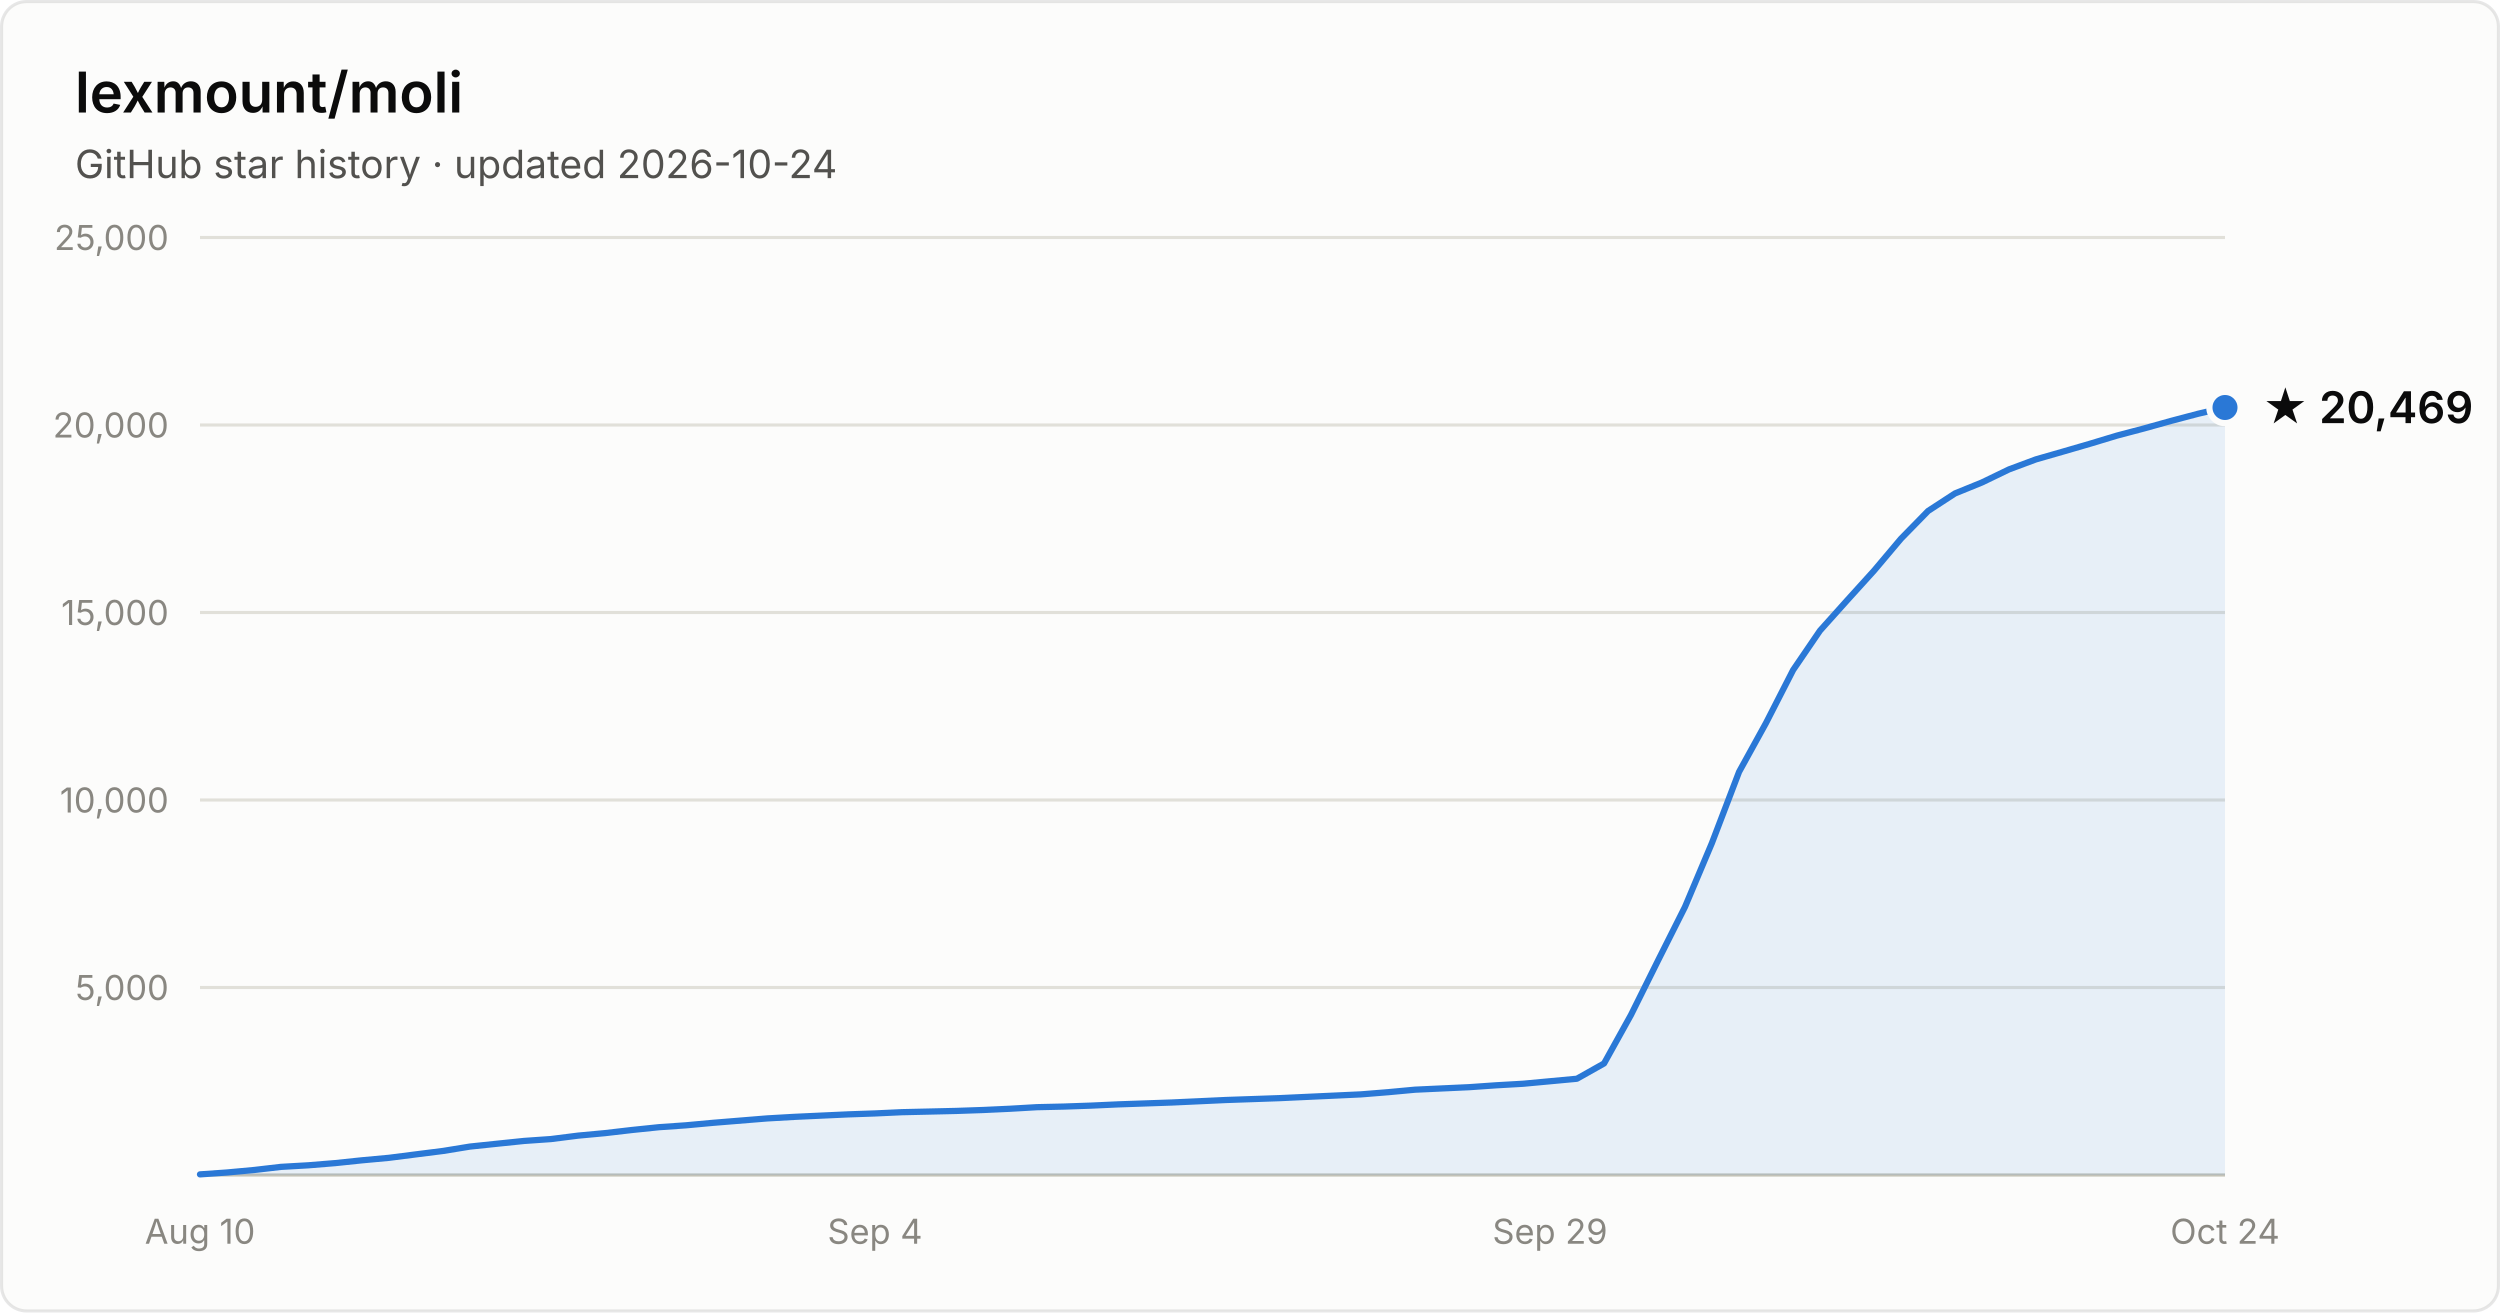
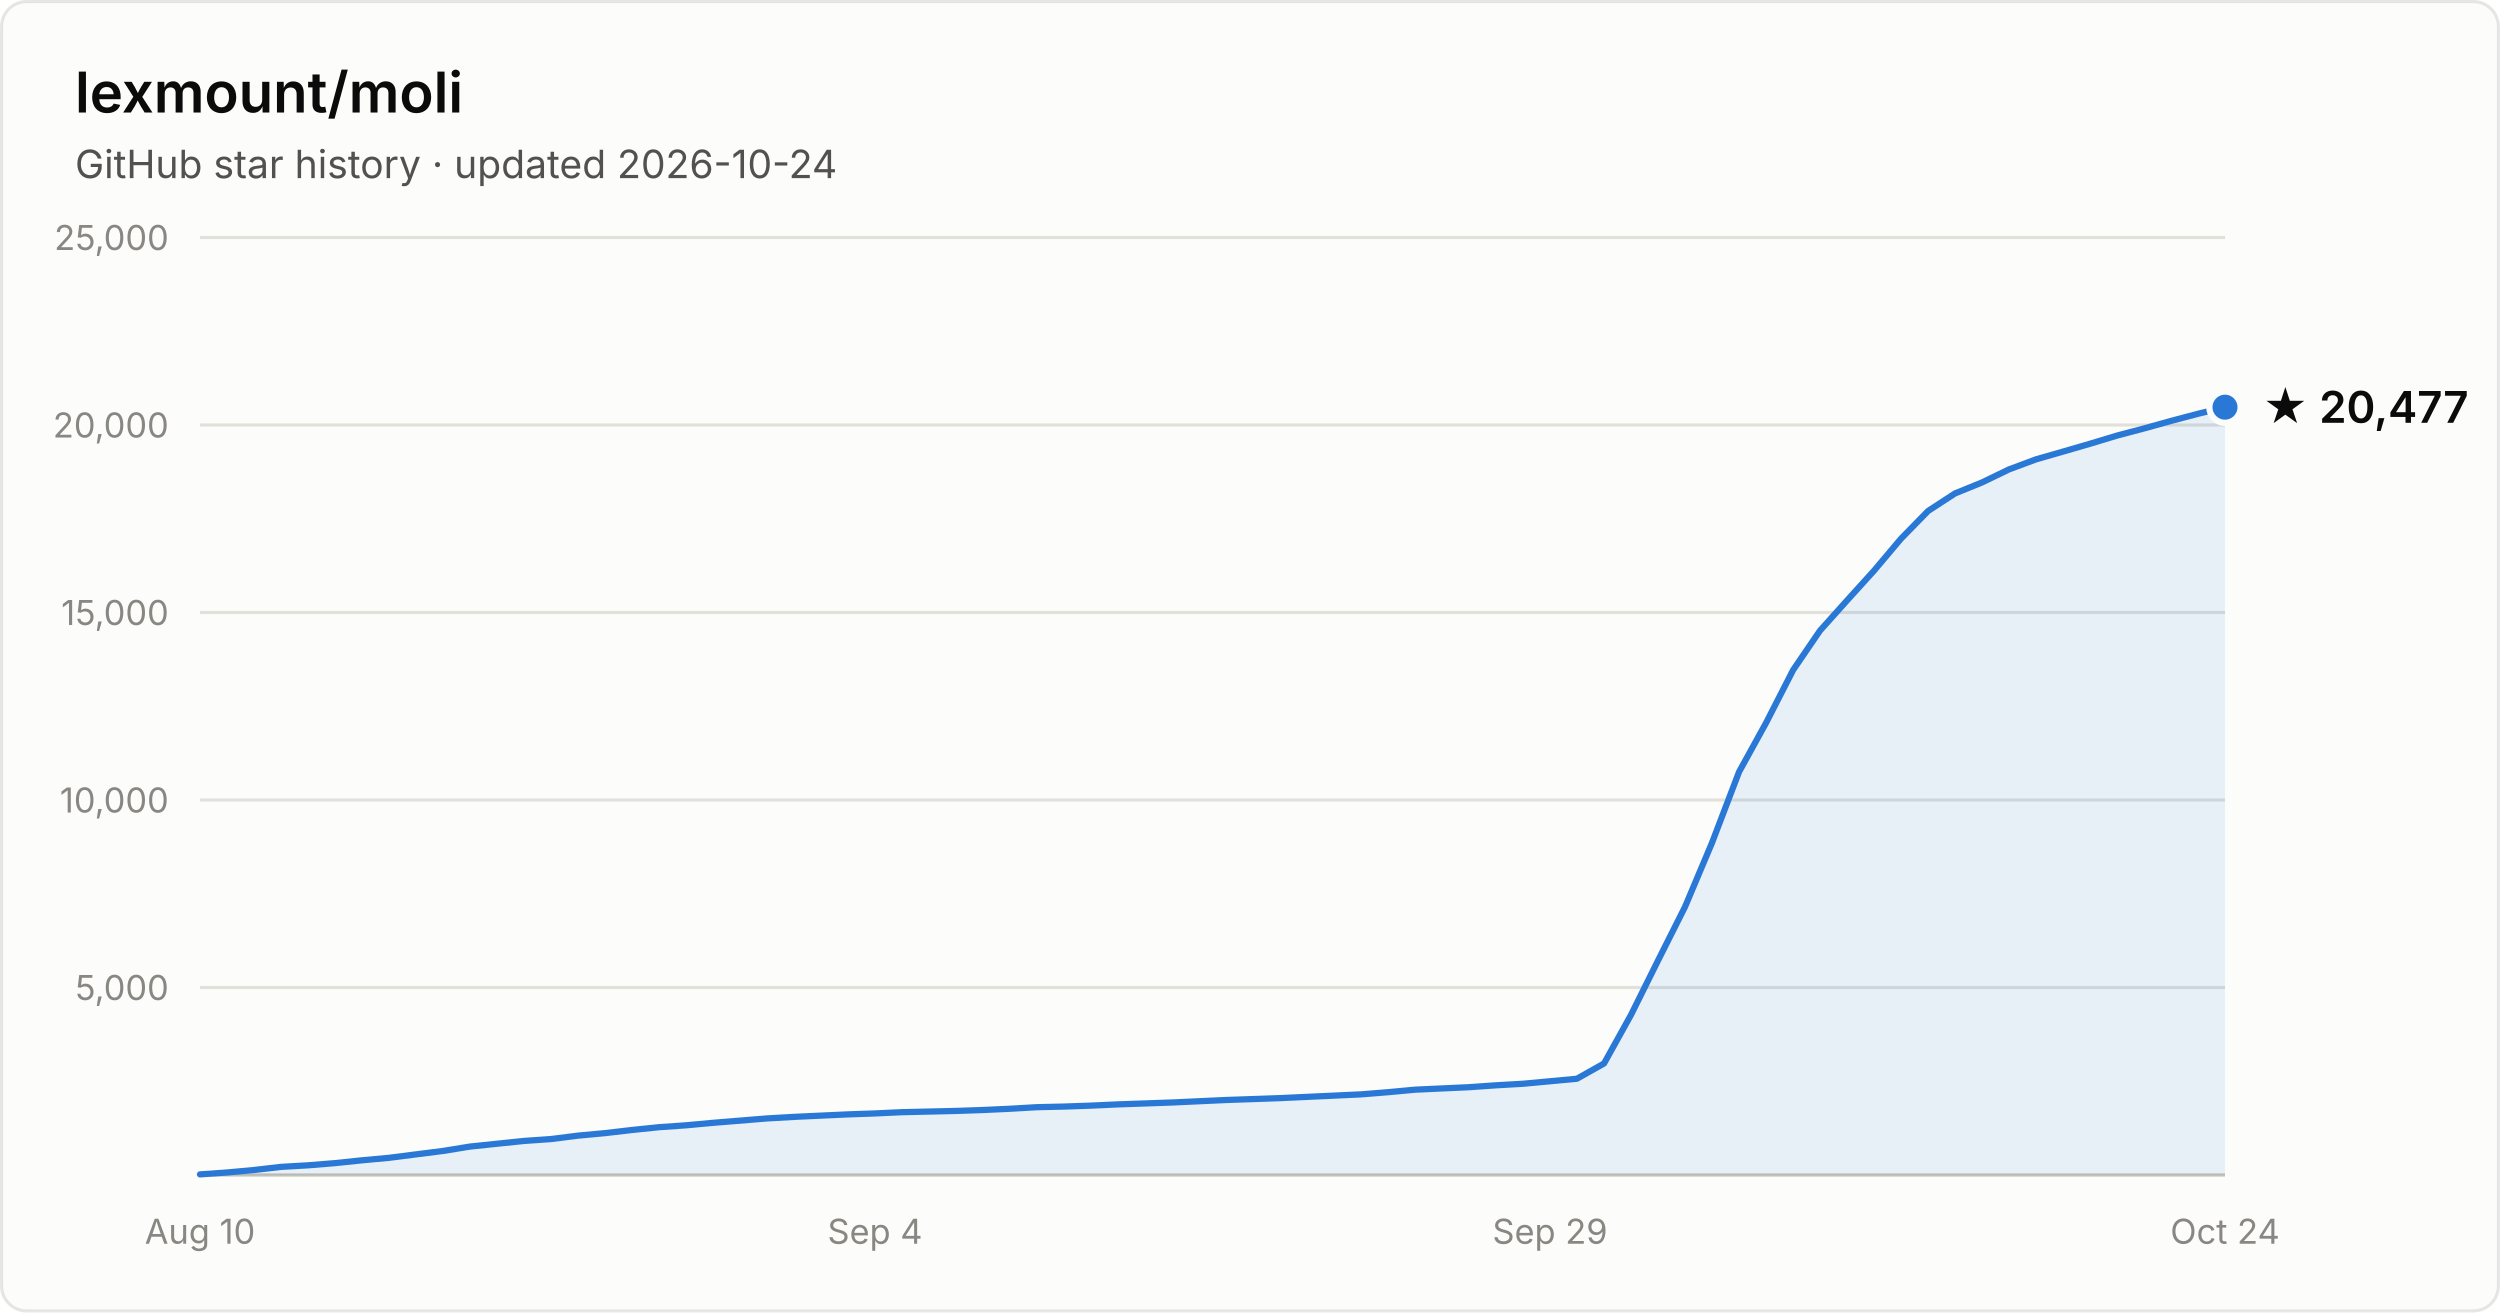
- <svg xmlns="http://www.w3.org/2000/svg" width="800" height="420" viewBox="0 0 800 420" font-family="system-ui, -apple-system, Segoe UI, sans-serif" role="img" aria-label="Star history of lexmount/moli: 20,469 stars as of 2026-10-24">
+ <svg xmlns="http://www.w3.org/2000/svg" width="800" height="420" viewBox="0 0 800 420" font-family="system-ui, -apple-system, Segoe UI, sans-serif" role="img" aria-label="Star history of lexmount/moli: 20,477 stars as of 2026-10-24">
  <rect x="0.5" y="0.5" width="799" height="419" rx="8" fill="#fcfcfb" stroke="rgba(11,11,11,0.10)" />
  <text x="24" y="36" fill="#0b0b0b" font-size="18" font-weight="600">lexmount/moli</text>
  <text x="24" y="57" fill="#52514e" font-size="12.5">GitHub star history · updated 2026-10-24</text>
  <line x1="64" y1="316.0" x2="712" y2="316.0" stroke="#e1e0d9" stroke-width="1" />
  <text x="54" y="320.0" text-anchor="end" fill="#898781" font-size="11" style="font-variant-numeric:tabular-nums">5,000</text>
  <line x1="64" y1="256.0" x2="712" y2="256.0" stroke="#e1e0d9" stroke-width="1" />
  <text x="54" y="260.0" text-anchor="end" fill="#898781" font-size="11" style="font-variant-numeric:tabular-nums">10,000</text>
  <line x1="64" y1="196.0" x2="712" y2="196.0" stroke="#e1e0d9" stroke-width="1" />
  <text x="54" y="200.0" text-anchor="end" fill="#898781" font-size="11" style="font-variant-numeric:tabular-nums">15,000</text>
  <line x1="64" y1="136.0" x2="712" y2="136.0" stroke="#e1e0d9" stroke-width="1" />
  <text x="54" y="140.0" text-anchor="end" fill="#898781" font-size="11" style="font-variant-numeric:tabular-nums">20,000</text>
  <line x1="64" y1="76.0" x2="712" y2="76.0" stroke="#e1e0d9" stroke-width="1" />
  <text x="54" y="80.0" text-anchor="end" fill="#898781" font-size="11" style="font-variant-numeric:tabular-nums">25,000</text>
  <line x1="64" y1="376" x2="712" y2="376" stroke="#c3c2b7" stroke-width="1" />
  <text x="64.0" y="398" text-anchor="middle" fill="#898781" font-size="11" style="font-variant-numeric:tabular-nums">Aug 10</text>
  <text x="280.0" y="398" text-anchor="middle" fill="#898781" font-size="11" style="font-variant-numeric:tabular-nums">Sep 4</text>
  <text x="496.0" y="398" text-anchor="middle" fill="#898781" font-size="11" style="font-variant-numeric:tabular-nums">Sep 29</text>
  <text x="712.0" y="398" text-anchor="middle" fill="#898781" font-size="11" style="font-variant-numeric:tabular-nums">Oct 24</text>
-   <path d="M64.0 375.8 L72.6 375.2 L81.3 374.4 L89.9 373.4 L98.6 372.9 L107.2 372.2 L115.8 371.3 L124.5 370.5 L133.1 369.4 L141.8 368.3 L150.4 366.9 L159.0 366.0 L167.7 365.1 L176.3 364.5 L185.0 363.4 L193.6 362.6 L202.2 361.6 L210.9 360.7 L219.5 360.1 L228.2 359.3 L236.8 358.6 L245.4 357.9 L254.1 357.4 L262.7 357.0 L271.4 356.6 L280.0 356.3 L288.6 355.9 L297.3 355.7 L305.9 355.5 L314.6 355.2 L323.2 354.8 L331.8 354.3 L340.5 354.1 L349.1 353.8 L357.8 353.4 L366.4 353.1 L375.0 352.8 L383.7 352.4 L392.3 352.0 L401.0 351.7 L409.6 351.4 L418.2 351.0 L426.9 350.6 L435.5 350.2 L444.2 349.5 L452.8 348.7 L461.4 348.3 L470.1 347.9 L478.7 347.3 L487.4 346.8 L496.0 346.0 L504.6 345.2 L513.3 340.3 L521.9 324.8 L530.6 307.3 L539.2 290.2 L547.8 269.8 L556.5 247.0 L565.1 231.4 L573.8 214.4 L582.4 201.8 L591.0 192.2 L599.7 182.6 L608.3 172.4 L617.0 163.5 L625.6 157.9 L634.2 154.4 L642.9 150.2 L651.5 147.0 L660.2 144.5 L668.8 142.0 L677.4 139.4 L686.1 137.1 L694.7 134.7 L703.4 132.4 L712.0 130.4 L712.0 376 L64.0 376 Z" fill="#2a78d6" fill-opacity="0.1" />
-   <path d="M64.0 375.8 L72.6 375.2 L81.3 374.4 L89.9 373.4 L98.6 372.9 L107.2 372.2 L115.8 371.3 L124.5 370.5 L133.1 369.4 L141.8 368.3 L150.4 366.9 L159.0 366.0 L167.7 365.1 L176.3 364.5 L185.0 363.4 L193.6 362.6 L202.2 361.6 L210.9 360.7 L219.5 360.1 L228.2 359.3 L236.8 358.6 L245.4 357.9 L254.1 357.4 L262.7 357.0 L271.4 356.6 L280.0 356.3 L288.6 355.9 L297.3 355.7 L305.9 355.5 L314.6 355.2 L323.2 354.8 L331.8 354.3 L340.5 354.1 L349.1 353.8 L357.8 353.4 L366.4 353.1 L375.0 352.8 L383.7 352.4 L392.3 352.0 L401.0 351.7 L409.6 351.4 L418.2 351.0 L426.9 350.6 L435.5 350.2 L444.2 349.5 L452.8 348.7 L461.4 348.3 L470.1 347.9 L478.7 347.3 L487.4 346.8 L496.0 346.0 L504.6 345.2 L513.3 340.3 L521.9 324.8 L530.6 307.3 L539.2 290.2 L547.8 269.8 L556.5 247.0 L565.1 231.4 L573.8 214.4 L582.4 201.8 L591.0 192.2 L599.7 182.6 L608.3 172.4 L617.0 163.5 L625.6 157.9 L634.2 154.4 L642.9 150.2 L651.5 147.0 L660.2 144.5 L668.8 142.0 L677.4 139.4 L686.1 137.1 L694.7 134.7 L703.4 132.4 L712.0 130.4" fill="none" stroke="#2a78d6" stroke-width="2" stroke-linejoin="round" stroke-linecap="round" />
-   <circle cx="712.0" cy="130.4" r="5" fill="#2a78d6" stroke="#fcfcfb" stroke-width="2" />
-   <text x="724.0" y="135.4" fill="#0b0b0b" font-size="14" font-weight="600">★ 20,469</text>
+   <path d="M64.0 375.8 L72.6 375.2 L81.3 374.4 L89.9 373.4 L98.6 372.9 L107.2 372.2 L115.8 371.3 L124.5 370.5 L133.1 369.4 L141.8 368.3 L150.4 366.9 L159.0 366.0 L167.7 365.1 L176.3 364.5 L185.0 363.4 L193.6 362.6 L202.2 361.6 L210.9 360.7 L219.5 360.1 L228.2 359.3 L236.8 358.6 L245.4 357.9 L254.1 357.4 L262.7 357.0 L271.4 356.6 L280.0 356.3 L288.6 355.9 L297.3 355.7 L305.9 355.5 L314.6 355.2 L323.2 354.8 L331.8 354.3 L340.5 354.1 L349.1 353.8 L357.8 353.4 L366.4 353.1 L375.0 352.8 L383.7 352.4 L392.3 352.0 L401.0 351.7 L409.6 351.4 L418.2 351.0 L426.9 350.6 L435.5 350.2 L444.2 349.5 L452.8 348.7 L461.4 348.3 L470.1 347.9 L478.7 347.3 L487.4 346.8 L496.0 346.0 L504.6 345.2 L513.3 340.3 L521.9 324.8 L530.6 307.3 L539.2 290.2 L547.8 269.8 L556.5 247.0 L565.1 231.4 L573.8 214.4 L582.4 201.8 L591.0 192.2 L599.7 182.6 L608.3 172.4 L617.0 163.5 L625.6 157.9 L634.2 154.4 L642.9 150.2 L651.5 147.0 L660.2 144.5 L668.8 142.0 L677.4 139.4 L686.1 137.1 L694.7 134.7 L703.4 132.4 L712.0 130.3 L712.0 376 L64.0 376 Z" fill="#2a78d6" fill-opacity="0.1" />
+   <path d="M64.0 375.8 L72.6 375.2 L81.3 374.4 L89.9 373.4 L98.6 372.9 L107.2 372.2 L115.8 371.3 L124.5 370.5 L133.1 369.4 L141.8 368.3 L150.4 366.9 L159.0 366.0 L167.7 365.1 L176.3 364.5 L185.0 363.4 L193.6 362.6 L202.2 361.6 L210.9 360.7 L219.5 360.1 L228.2 359.3 L236.8 358.6 L245.4 357.9 L254.1 357.4 L262.7 357.0 L271.4 356.6 L280.0 356.3 L288.6 355.9 L297.3 355.7 L305.9 355.5 L314.6 355.2 L323.2 354.8 L331.8 354.3 L340.5 354.1 L349.1 353.8 L357.8 353.4 L366.4 353.1 L375.0 352.8 L383.7 352.4 L392.3 352.0 L401.0 351.7 L409.6 351.4 L418.2 351.0 L426.9 350.6 L435.5 350.2 L444.2 349.5 L452.8 348.7 L461.4 348.3 L470.1 347.9 L478.7 347.3 L487.4 346.8 L496.0 346.0 L504.6 345.2 L513.3 340.3 L521.9 324.8 L530.6 307.3 L539.2 290.2 L547.8 269.8 L556.5 247.0 L565.1 231.4 L573.8 214.4 L582.4 201.8 L591.0 192.2 L599.7 182.6 L608.3 172.4 L617.0 163.5 L625.6 157.9 L634.2 154.4 L642.9 150.2 L651.5 147.0 L660.2 144.5 L668.8 142.0 L677.4 139.4 L686.1 137.1 L694.7 134.7 L703.4 132.4 L712.0 130.3" fill="none" stroke="#2a78d6" stroke-width="2" stroke-linejoin="round" stroke-linecap="round" />
+   <circle cx="712.0" cy="130.3" r="5" fill="#2a78d6" stroke="#fcfcfb" stroke-width="2" />
+   <text x="724.0" y="135.3" fill="#0b0b0b" font-size="14" font-weight="600">★ 20,477</text>
</svg>
